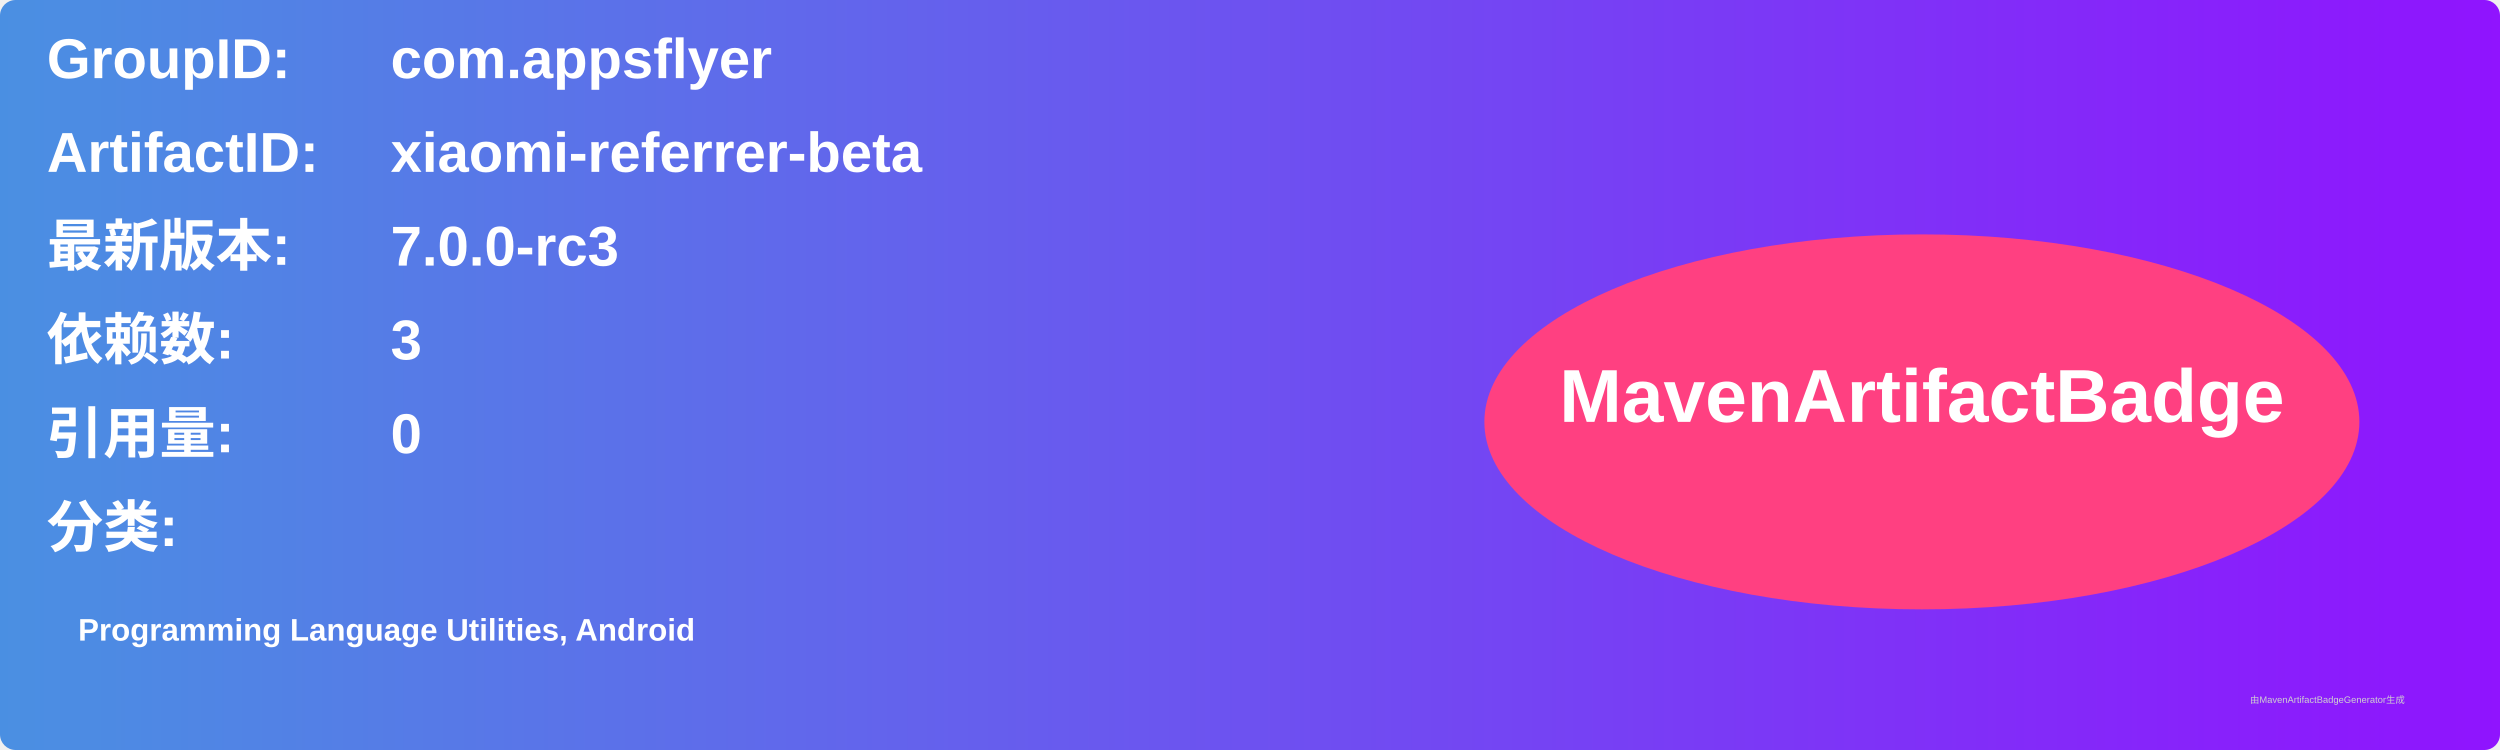
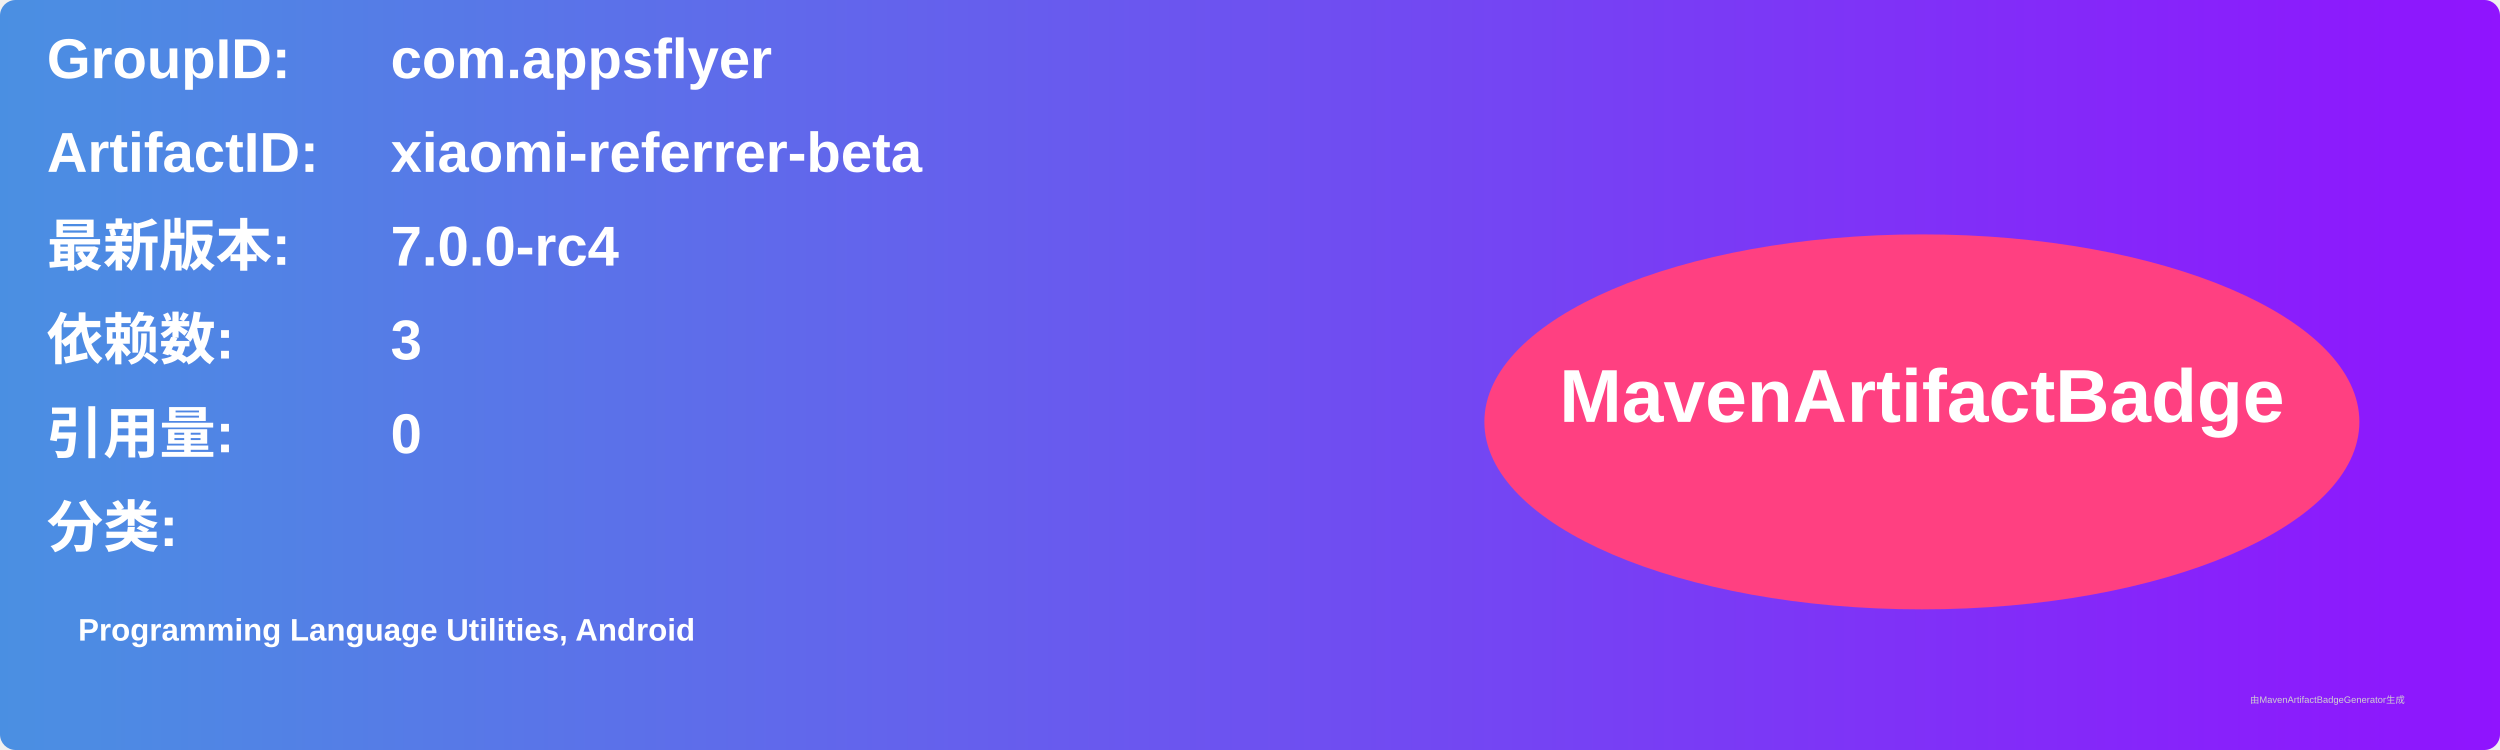
<svg xmlns="http://www.w3.org/2000/svg" width="800" height="240" viewBox="0 0 800 240">
  <linearGradient id="grad" x1="0%" y1="0%" x2="100%" y2="0%">
    <stop offset="0%" stop-color="#4a90e2" />
    <stop offset="100%" stop-color="#9013fe" />
  </linearGradient>
  <rect width="100%" height="100%" rx="5" ry="5" fill="url(#grad)" />
  <g transform="translate(15, 15)">
    <text x="0" y="10" font-family="Arial" font-size="18" fill="white" font-weight="bold" width="260">GroupID:</text>
    <text x="110" y="10" font-family="Arial" font-size="18" fill="white" font-weight="bold" width="460">com.appsflyer</text>
    <text x="0" y="40" font-family="Arial" font-size="18" fill="white" font-weight="bold" width="260">ArtifactID:</text>
    <text x="110" y="40" font-family="Arial" font-size="18" fill="white" font-weight="bold" width="460">xiaomi-referrer-beta</text>
    <text x="0" y="70" font-family="Arial" font-size="18" fill="white" font-weight="bold">最新版本:</text>
    <text x="110" y="70" font-family="Arial" font-size="18" fill="white" font-weight="bold">
-       <tspan font-weight="bold">7.0.0-rc3</tspan>
+       <tspan font-weight="bold">7.0.0-rc4</tspan>
    </text>
    <text x="0" y="100" font-family="Arial" font-size="18" fill="white" font-weight="bold">依赖数: </text>
    <text x="110" y="100" font-family="Arial" font-size="18" fill="white">
      <tspan font-weight="bold">3</tspan>
    </text>
    <text x="0" y="130" font-family="Arial" font-size="18" fill="white" font-weight="bold">引用量: </text>
    <text x="110" y="130" font-family="Arial" font-size="18" fill="white">
      <tspan font-weight="bold">0</tspan>
    </text>
    <text x="0" y="160" font-family="Arial" font-size="18" fill="white" font-weight="bold">分类:</text>
    <text x="10" y="190" font-family="Arial" font-size="10" fill="white">
      <tspan font-weight="bold">Programming Language Utilities, Android</tspan>
    </text>
    <ellipse cx="600" cy="120" rx="140" ry="60" fill="#ff4081" />
    <text x="600" y="120" text-anchor="middle" font-family="Arial" font-size="24" fill="white" font-weight="bold">MavenArtifactBadge</text>
  </g>
  <text x="720" y="225" font-family="Arial" font-size="3" fill="#d0d0d0">由MavenArtifactBadgeGenerator生成</text>
</svg>
